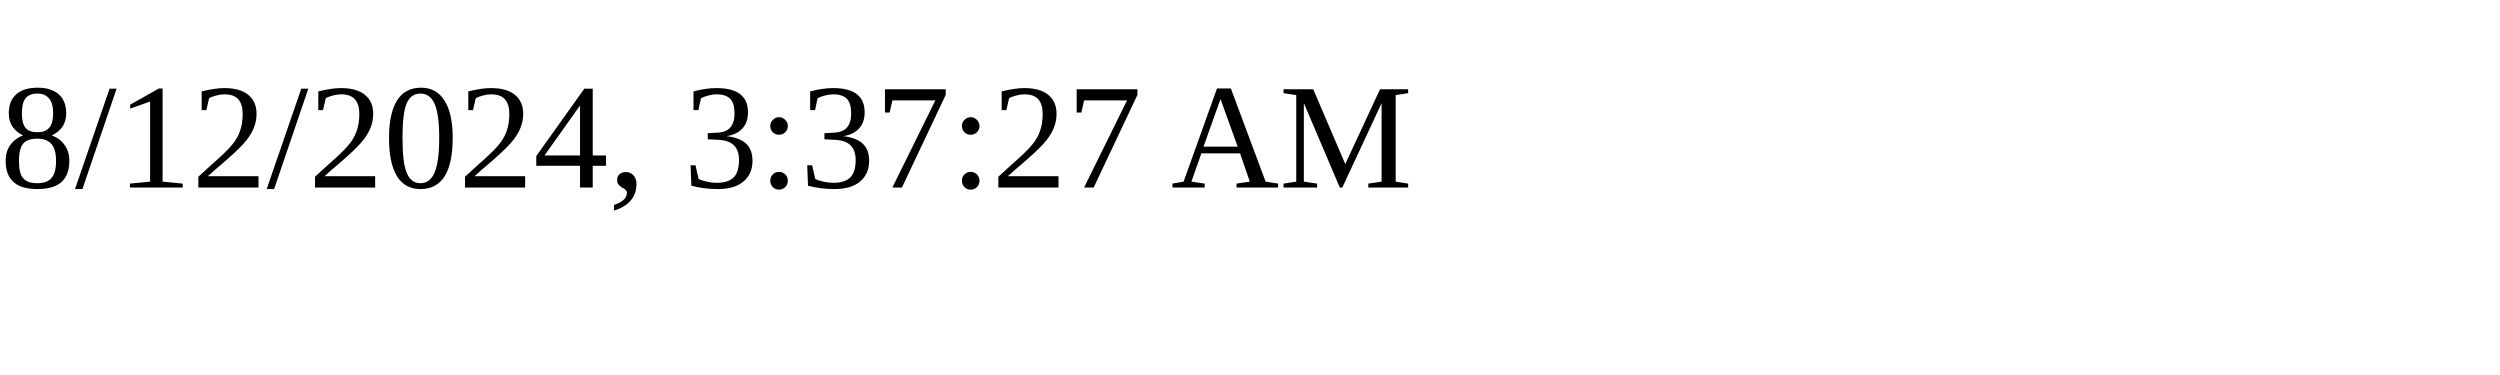
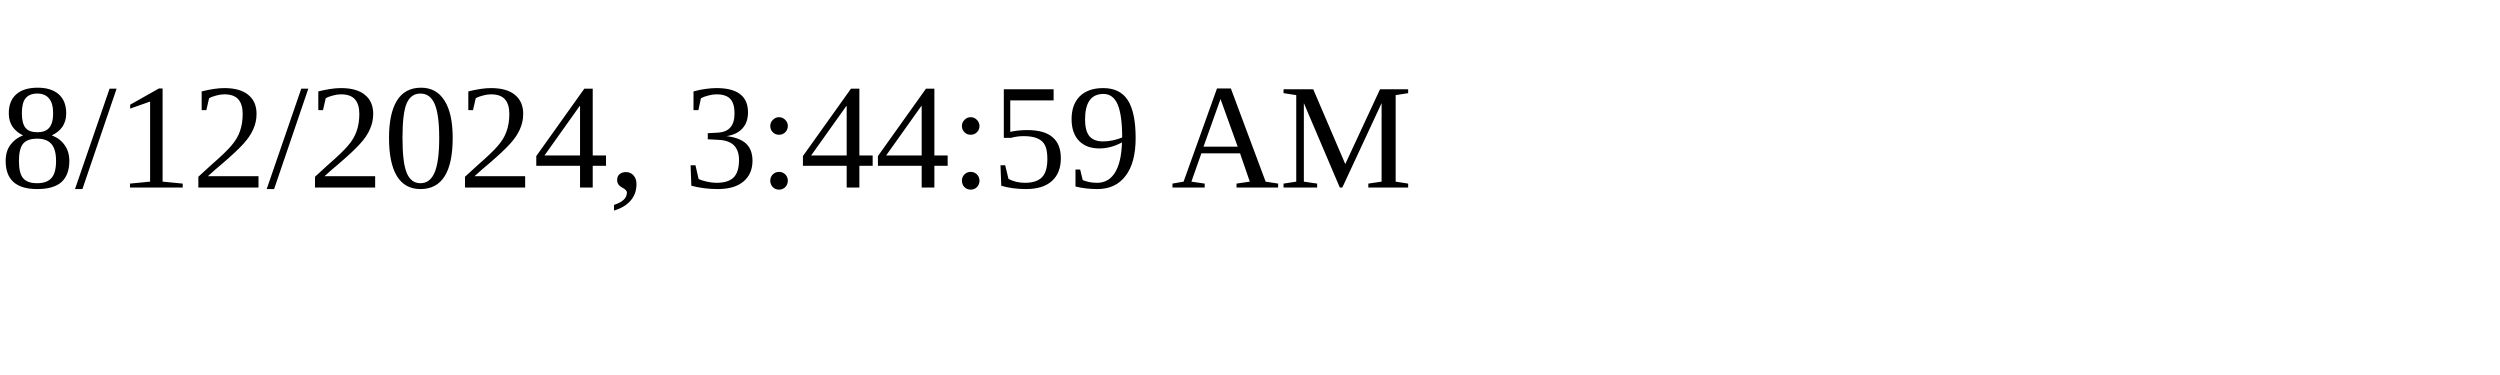
<svg xmlns="http://www.w3.org/2000/svg" height="30" width="200">
-   <text x="0" y="15">8/12/2024, 3:37:27 AM</text>
+   <text x="0" y="15">8/12/2024, 3:44:59 AM</text>
</svg>
